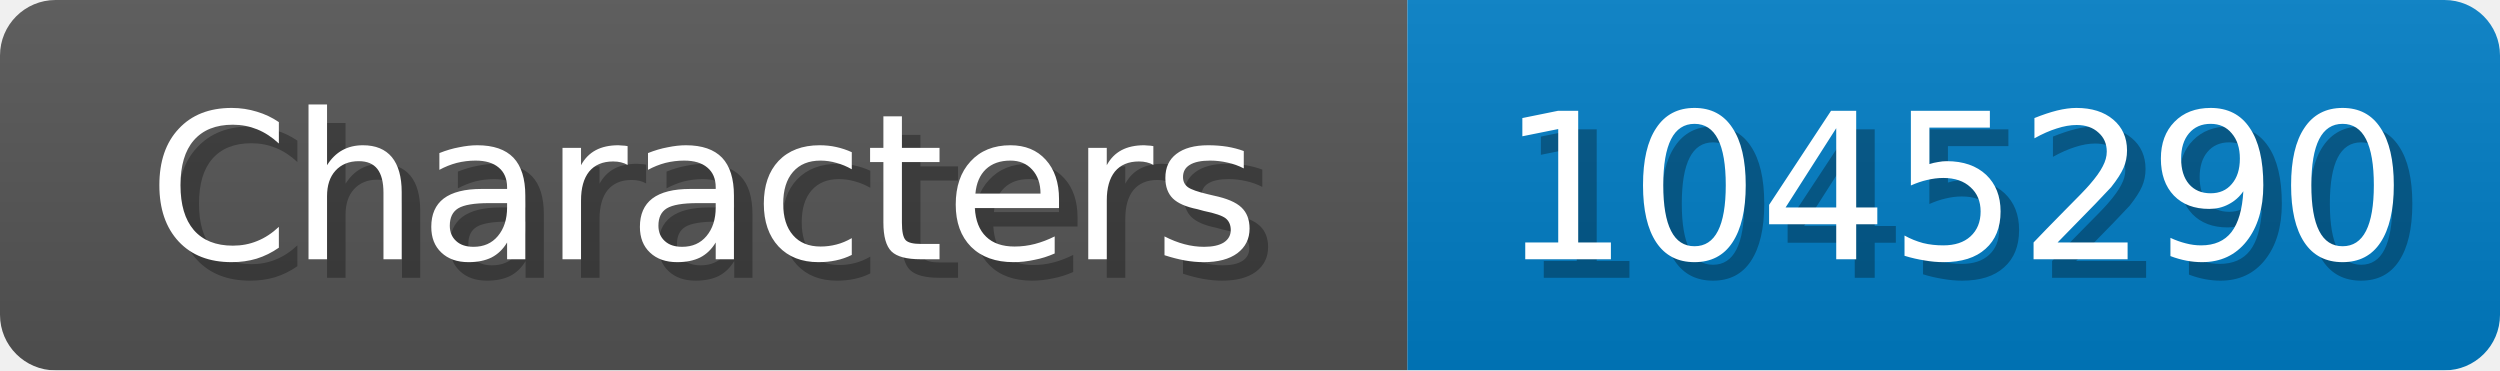
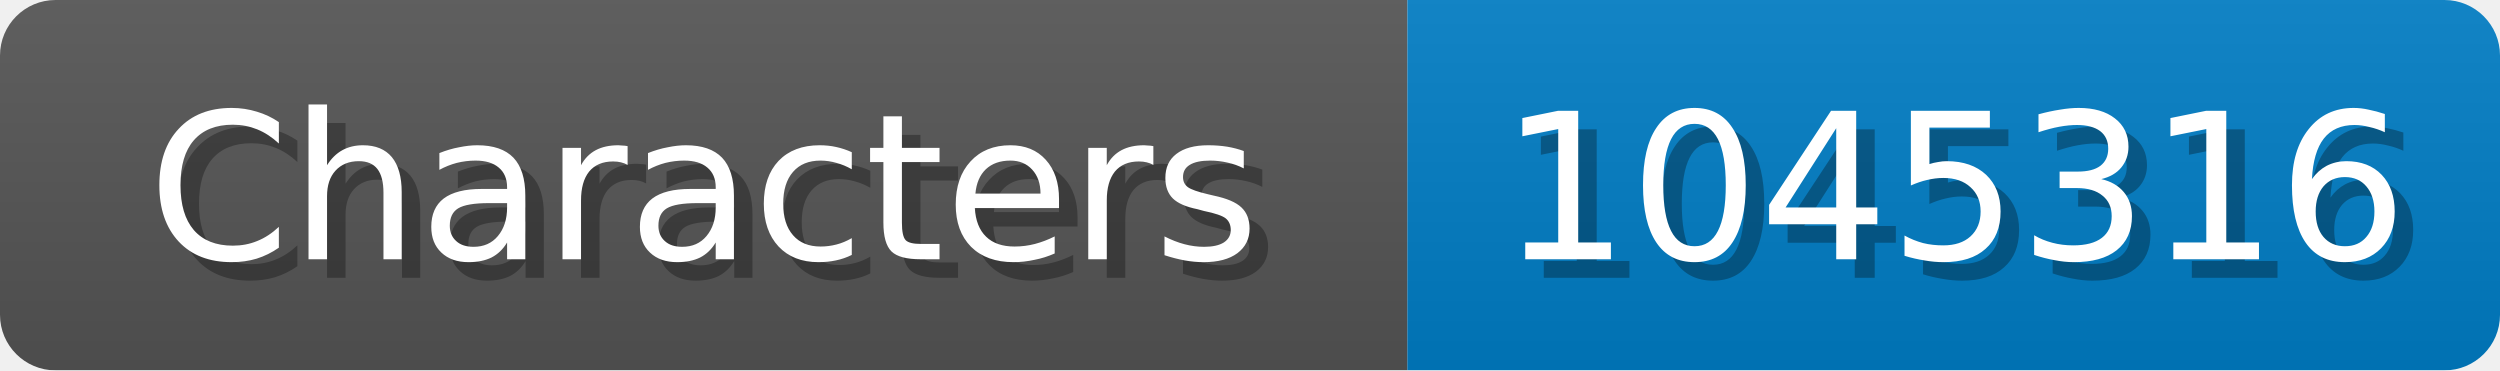
<svg xmlns="http://www.w3.org/2000/svg" width="135" height="20">
  <linearGradient id="b" x2="0" y2="100%">
    <stop offset="0" stop-color="#bbb" stop-opacity=".1" />
    <stop offset="1" stop-opacity=".1" />
  </linearGradient>
  <mask id="anybadge_1">
    <rect width="135" height="20" rx="3" fill="#fff" />
  </mask>
  <g mask="url(#anybadge_1)">
    <path fill="#555" d="M0 0h76v20H0z" />
    <path fill="#007ec6" d="M76 0h59v20H76z" />
    <path fill="url(#b)" d="M0 0h135v20H0z" />
  </g>
  <g fill="#fff" text-anchor="middle" font-family="DejaVu Sans,Verdana,Geneva,sans-serif" font-size="11">
    <text x="39.0" y="15" fill="#010101" fill-opacity=".3">Characters</text>
    <text x="38.0" y="14">Characters</text>
  </g>
  <g fill="#fff" text-anchor="middle" font-family="DejaVu Sans,Verdana,Geneva,sans-serif" font-size="11">
-     <text x="106.5" y="15" fill="#010101" fill-opacity=".3">1045290</text>
-     <text x="105.5" y="14">1045290</text>
+     <text x="106.5" y="15" fill="#010101" fill-opacity=".3">1045316</text>
+     <text x="105.5" y="14">1045316</text>
  </g>
</svg>
